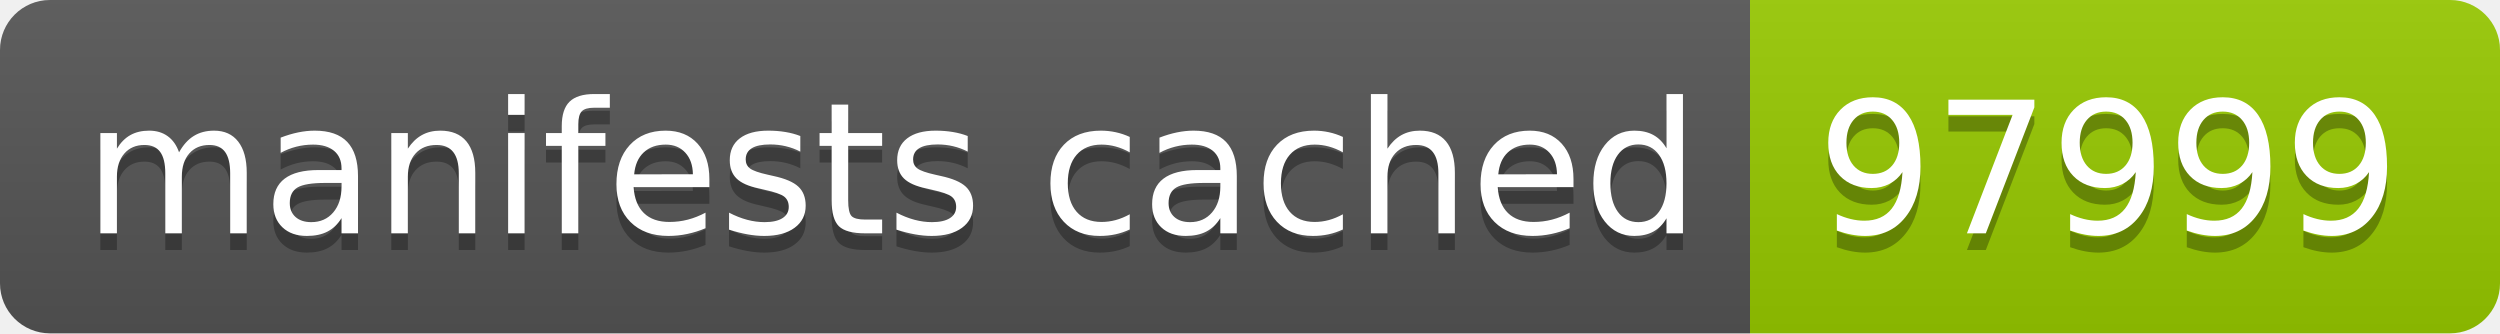
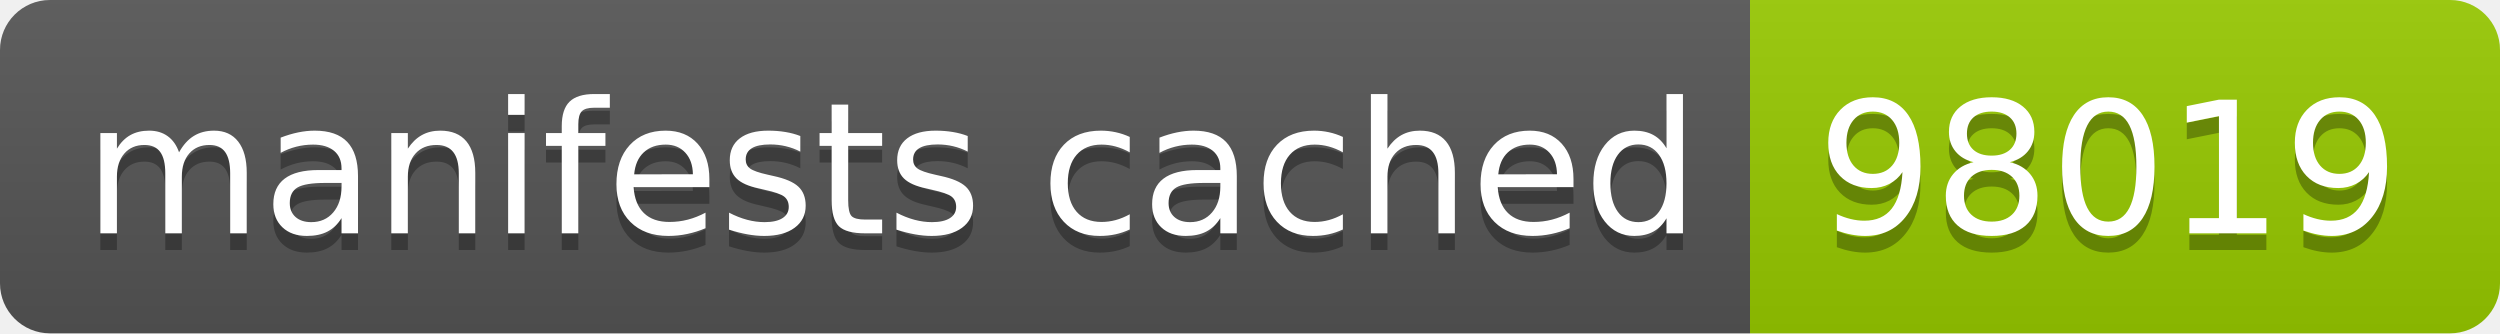
- <svg xmlns="http://www.w3.org/2000/svg" width="150" height="20" role="img" aria-label="manifests cached: 97999">
+ <svg xmlns="http://www.w3.org/2000/svg" width="150" height="20" role="img" aria-label="manifests cached: 98019">
  <linearGradient id="s" x2="0" y2="100%">
    <stop offset="0" stop-color="#bbb" stop-opacity=".1" />
    <stop offset="1" stop-opacity=".1" />
  </linearGradient>
  <clipPath id="r">
    <rect width="150" height="20" rx="3" fill="#fff" />
  </clipPath>
  <g clip-path="url(#r)">
    <rect width="105" height="20" fill="#555" />
    <rect x="105" width="45" height="20" fill="#97ca00" />
    <rect width="150" height="20" fill="url(#s)" />
  </g>
  <g fill="#fff" text-anchor="middle" font-family="Verdana,Geneva,DejaVu Sans,sans-serif" text-rendering="geometricPrecision" font-size="110">
    <text aria-hidden="true" x="535" y="150" fill="#010101" fill-opacity=".3" transform="scale(.1)" textLength="950">manifests cached</text>
    <text x="535" y="140" transform="scale(.1)" fill="#fff" textLength="950">manifests cached</text>
-     <text aria-hidden="true" x="1265" y="150" fill="#010101" fill-opacity=".3" transform="scale(.1)" textLength="350">97999</text>
-     <text x="1265" y="140" transform="scale(.1)" fill="#fff" textLength="350">97999</text>
+     <text aria-hidden="true" x="1265" y="150" fill="#010101" fill-opacity=".3" transform="scale(.1)" textLength="350">98019</text>
+     <text x="1265" y="140" transform="scale(.1)" fill="#fff" textLength="350">98019</text>
  </g>
</svg>
